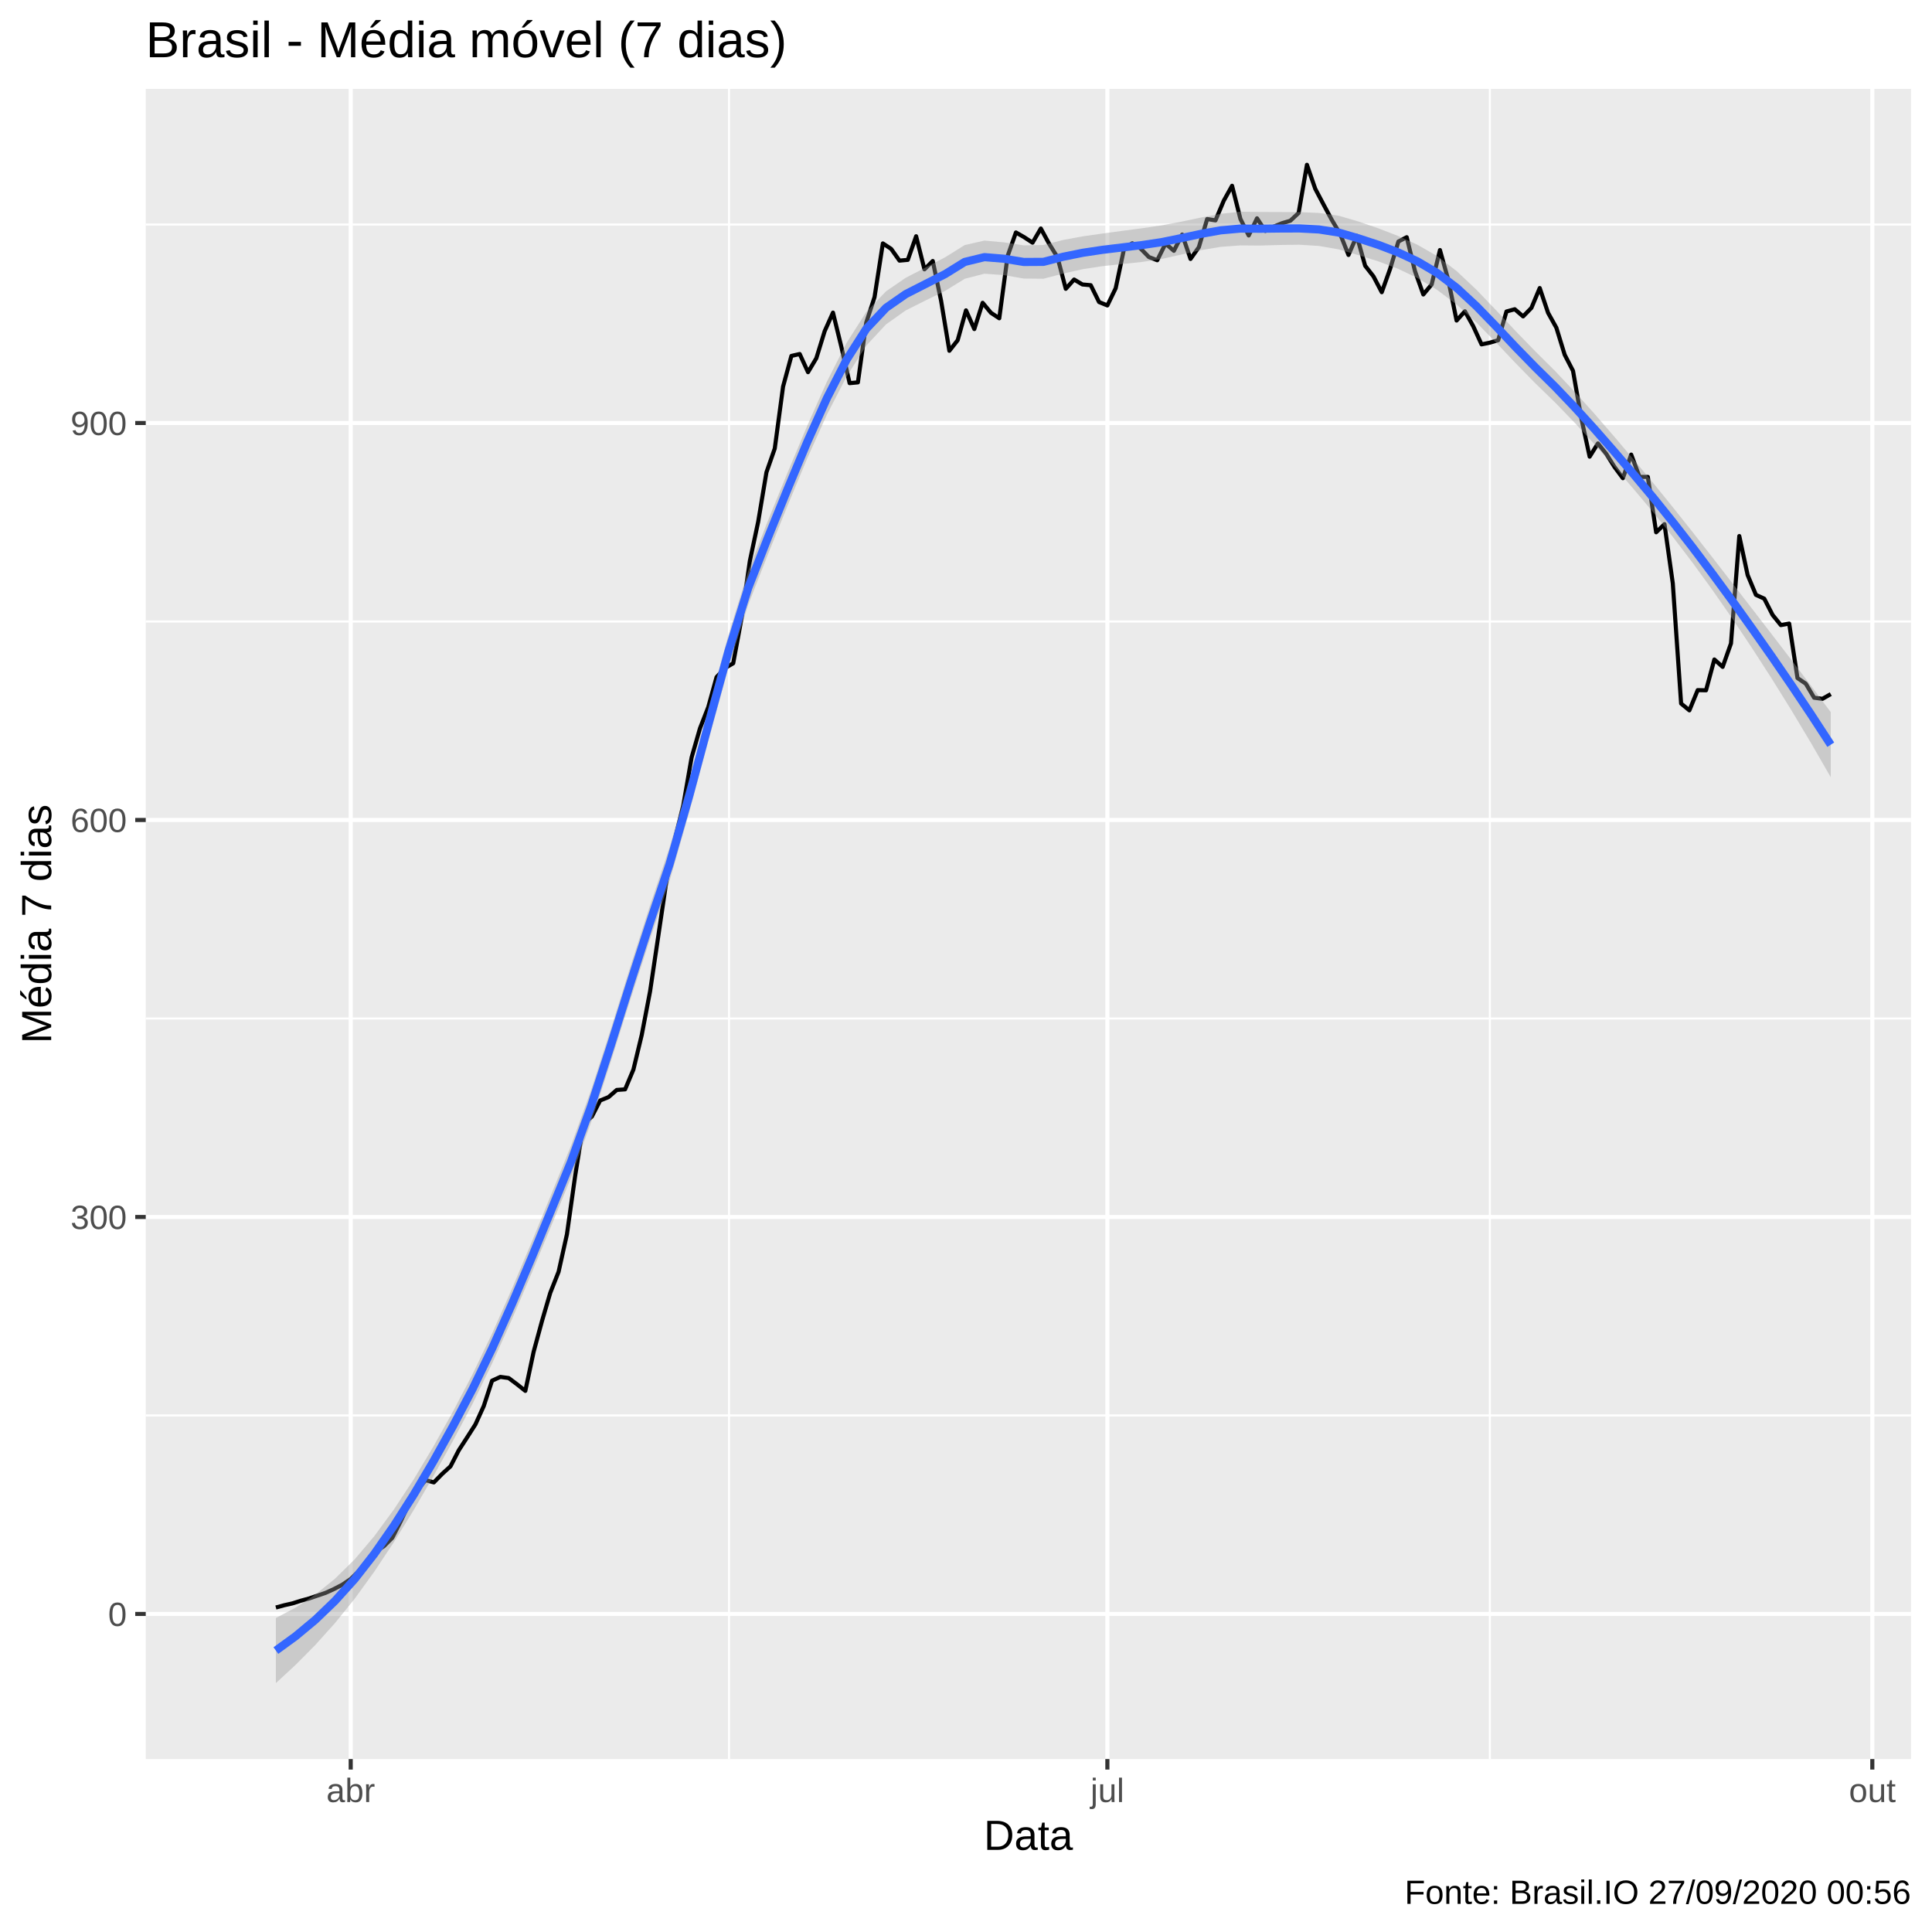
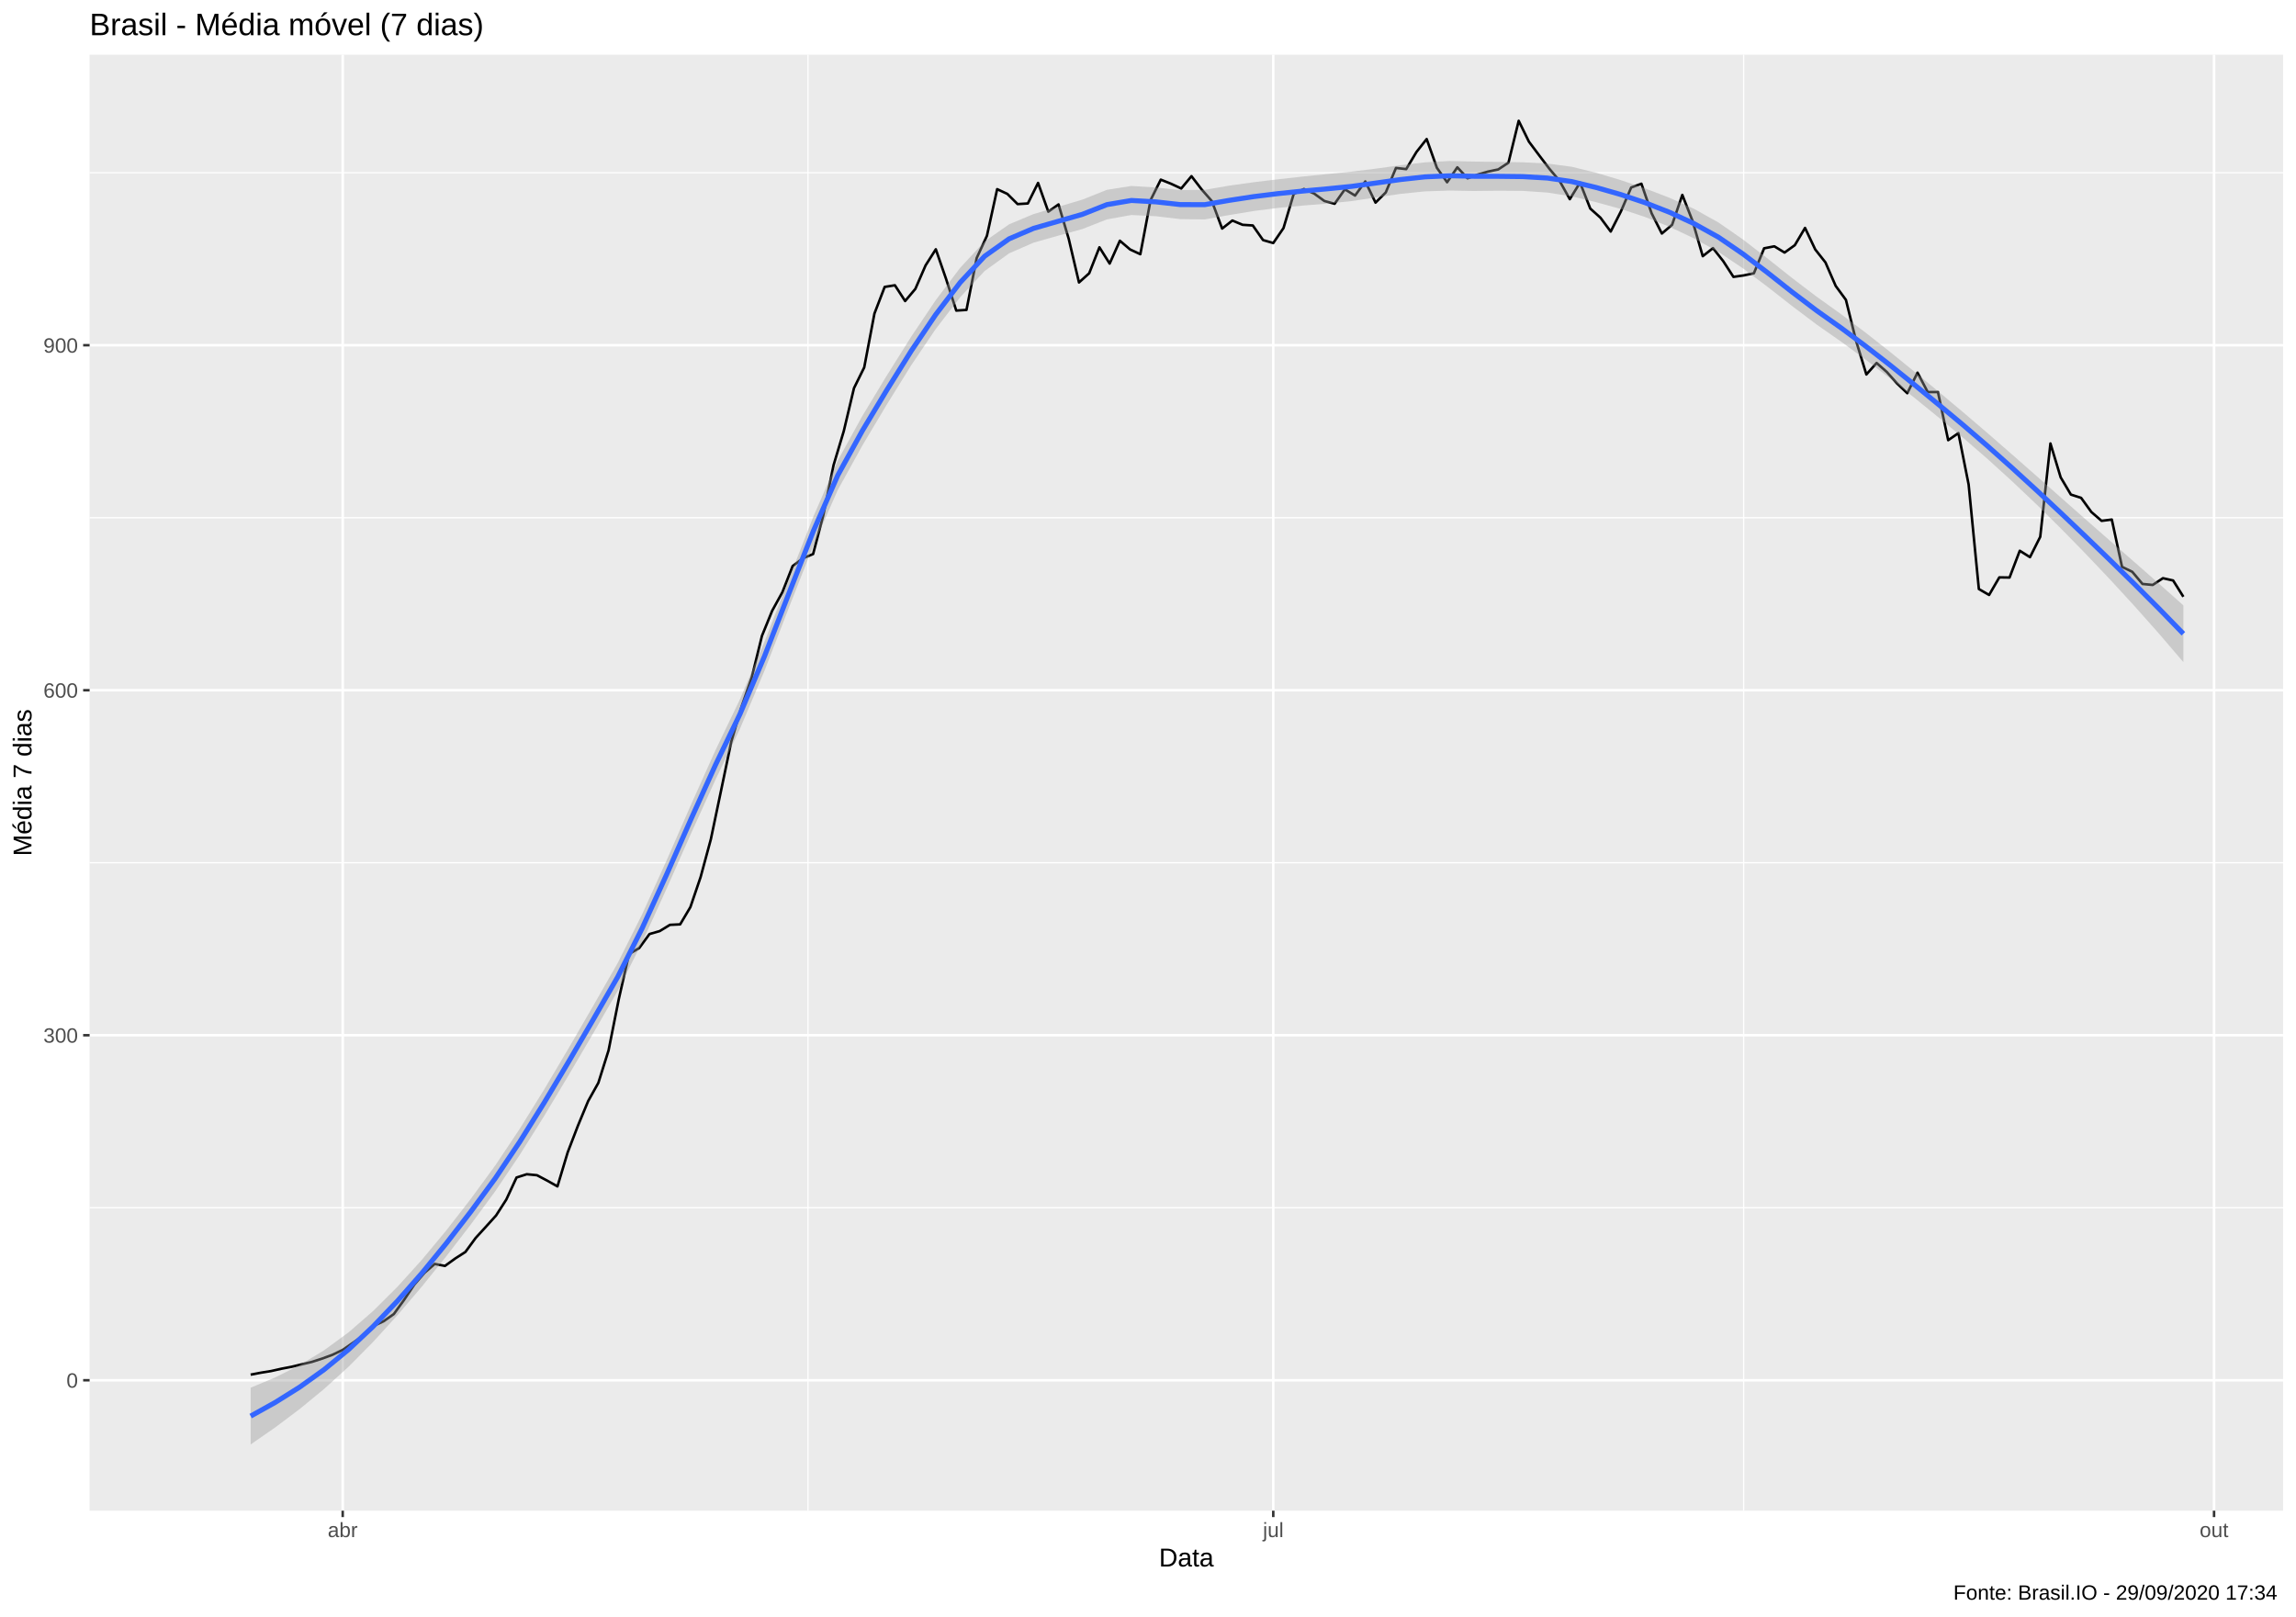
- <svg xmlns="http://www.w3.org/2000/svg" viewBox="0 0 504.00 504.00">
+ <svg xmlns="http://www.w3.org/2000/svg" viewBox="0 0 974.25 686.25">
  <defs>
    <style type="text/css">
    line, polyline, polygon, path, rect, circle {
      fill: none;
      stroke: #000000;
      stroke-linecap: round;
      stroke-linejoin: round;
      stroke-miterlimit: 10.00;
    }
  </style>
  </defs>
  <rect width="100%" height="100%" style="stroke: none; fill: #FFFFFF;" />
-   <rect x="-0" y="0.00" width="504.00" height="504.00" style="stroke-width: 1.07; stroke: #FFFFFF; fill: #FFFFFF;" />
+   <rect x="0" y="0.00" width="974.25" height="686.25" style="stroke-width: 1.07; stroke: #FFFFFF; fill: #FFFFFF;" />
  <defs>
-     <clipPath id="cpMzguMDJ8NDk4LjUyfDQ1OC44OHwyMy4xOQ==">
-       <rect x="38.02" y="23.19" width="460.50" height="435.69" />
+     <clipPath id="cpMzguMDJ8OTY4Ljc3fDY0MS4xM3wyMy4xOQ==">
+       <rect x="38.02" y="23.19" width="930.75" height="617.94" />
    </clipPath>
  </defs>
-   <rect x="38.02" y="23.19" width="460.50" height="435.69" style="stroke-width: 1.07; stroke: none; fill: #EBEBEB;" clip-path="url(#cpMzguMDJ8NDk4LjUyfDQ1OC44OHwyMy4xOQ==)" />
-   <polyline points="38.02,369.25 498.52,369.25 " style="stroke-width: 0.53; stroke: #FFFFFF; stroke-linecap: butt;" clip-path="url(#cpMzguMDJ8NDk4LjUyfDQ1OC44OHwyMy4xOQ==)" />
-   <polyline points="38.02,265.69 498.52,265.69 " style="stroke-width: 0.53; stroke: #FFFFFF; stroke-linecap: butt;" clip-path="url(#cpMzguMDJ8NDk4LjUyfDQ1OC44OHwyMy4xOQ==)" />
-   <polyline points="38.02,162.13 498.52,162.13 " style="stroke-width: 0.53; stroke: #FFFFFF; stroke-linecap: butt;" clip-path="url(#cpMzguMDJ8NDk4LjUyfDQ1OC44OHwyMy4xOQ==)" />
-   <polyline points="38.02,58.57 498.52,58.57 " style="stroke-width: 0.53; stroke: #FFFFFF; stroke-linecap: butt;" clip-path="url(#cpMzguMDJ8NDk4LjUyfDQ1OC44OHwyMy4xOQ==)" />
-   <polyline points="190.18,458.88 190.18,23.19 " style="stroke-width: 0.53; stroke: #FFFFFF; stroke-linecap: butt;" clip-path="url(#cpMzguMDJ8NDk4LjUyfDQ1OC44OHwyMy4xOQ==)" />
-   <polyline points="388.66,458.88 388.66,23.19 " style="stroke-width: 0.53; stroke: #FFFFFF; stroke-linecap: butt;" clip-path="url(#cpMzguMDJ8NDk4LjUyfDQ1OC44OHwyMy4xOQ==)" />
-   <polyline points="38.02,421.03 498.52,421.03 " style="stroke-width: 1.07; stroke: #FFFFFF; stroke-linecap: butt;" clip-path="url(#cpMzguMDJ8NDk4LjUyfDQ1OC44OHwyMy4xOQ==)" />
-   <polyline points="38.02,317.47 498.52,317.47 " style="stroke-width: 1.07; stroke: #FFFFFF; stroke-linecap: butt;" clip-path="url(#cpMzguMDJ8NDk4LjUyfDQ1OC44OHwyMy4xOQ==)" />
-   <polyline points="38.02,213.91 498.52,213.91 " style="stroke-width: 1.07; stroke: #FFFFFF; stroke-linecap: butt;" clip-path="url(#cpMzguMDJ8NDk4LjUyfDQ1OC44OHwyMy4xOQ==)" />
-   <polyline points="38.02,110.35 498.52,110.35 " style="stroke-width: 1.07; stroke: #FFFFFF; stroke-linecap: butt;" clip-path="url(#cpMzguMDJ8NDk4LjUyfDQ1OC44OHwyMy4xOQ==)" />
-   <polyline points="91.49,458.88 91.49,23.19 " style="stroke-width: 1.07; stroke: #FFFFFF; stroke-linecap: butt;" clip-path="url(#cpMzguMDJ8NDk4LjUyfDQ1OC44OHwyMy4xOQ==)" />
-   <polyline points="288.88,458.88 288.88,23.19 " style="stroke-width: 1.07; stroke: #FFFFFF; stroke-linecap: butt;" clip-path="url(#cpMzguMDJ8NDk4LjUyfDQ1OC44OHwyMy4xOQ==)" />
-   <polyline points="488.43,458.88 488.43,23.19 " style="stroke-width: 1.07; stroke: #FFFFFF; stroke-linecap: butt;" clip-path="url(#cpMzguMDJ8NDk4LjUyfDQ1OC44OHwyMy4xOQ==)" />
-   <polyline points="71.97,419.35 74.14,418.76 76.31,418.27 78.48,417.58 80.64,416.99 82.81,416.25 84.98,415.51 87.15,414.52 89.32,413.39 91.49,411.91 93.66,409.79 95.83,407.62 98.00,404.76 100.17,403.33 102.34,401.16 104.50,396.92 106.67,392.33 108.84,388.78 111.01,386.12 113.18,386.71 115.35,384.49 117.52,382.52 119.69,378.32 121.86,374.97 124.03,371.57 126.20,366.79 128.36,360.18 130.53,359.19 132.70,359.49 134.87,361.11 137.04,362.84 139.21,352.63 141.38,344.64 143.55,337.25 145.72,331.77 147.89,322.01 150.06,306.62 152.22,293.11 154.39,291.29 156.56,287.09 158.73,286.21 160.90,284.33 163.07,284.18 165.24,279.01 167.41,269.98 169.58,258.64 171.75,244.04 173.92,229.35 176.08,218.89 178.25,210.07 180.42,197.59 182.59,190.04 184.76,184.47 186.93,176.63 189.10,174.31 191.27,173.03 193.44,161.34 195.61,146.35 197.78,136.14 199.94,123.22 202.11,117.01 204.28,100.84 206.45,92.85 208.62,92.35 210.79,97.09 212.96,93.44 215.13,86.39 217.30,81.55 219.47,90.43 221.64,99.95 223.80,99.75 225.97,84.17 228.14,77.51 230.31,63.50 232.48,64.93 234.65,67.99 236.82,67.79 238.99,61.63 241.16,70.26 243.33,68.09 245.50,78.45 247.66,91.51 249.83,88.75 252.00,80.96 254.17,85.84 256.34,78.99 258.51,81.60 260.68,83.03 262.85,66.81 265.02,60.64 267.19,61.88 269.36,63.31 271.52,59.61 273.69,63.60 275.86,67.10 278.03,75.34 280.20,72.92 282.37,74.21 284.54,74.40 286.71,78.79 288.88,79.68 291.05,75.19 293.22,64.93 295.38,63.46 297.55,64.84 299.72,67.06 301.89,67.89 304.06,63.55 306.23,65.43 308.40,61.19 310.57,67.55 312.74,64.49 314.91,57.14 317.08,57.49 319.24,52.36 321.41,48.46 323.58,57.09 325.75,61.43 327.92,56.95 330.09,60.25 332.26,59.12 334.43,58.23 336.60,57.59 338.77,55.56 340.94,42.99 343.11,49.25 345.27,53.35 347.44,57.39 349.61,61.04 351.78,66.51 353.95,61.53 356.12,69.32 358.29,72.09 360.46,76.23 362.63,70.16 364.80,63.01 366.97,61.88 369.13,70.75 371.30,76.82 373.47,74.21 375.64,65.23 377.81,73.02 379.98,83.62 382.15,81.21 384.32,85.10 386.49,89.84 388.66,89.39 390.83,88.75 392.99,81.26 395.16,80.67 397.33,82.54 399.50,80.32 401.67,75.14 403.84,81.60 406.01,85.50 408.18,92.55 410.35,96.74 412.52,109.12 414.69,119.13 416.85,115.68 419.02,118.39 421.19,121.84 423.36,124.75 425.53,118.59 427.70,124.41 429.87,124.41 432.04,138.86 434.21,136.74 436.38,152.17 438.55,183.53 440.71,185.31 442.88,180.03 445.05,180.08 447.22,172.04 449.39,173.97 451.56,167.85 453.73,139.84 455.90,150.00 458.07,155.18 460.24,156.17 462.41,160.41 464.57,163.07 466.74,162.67 468.91,176.88 471.08,178.36 473.25,182.01 475.42,182.30 477.59,181.07 " style="stroke-width: 1.07; stroke-linecap: butt;" clip-path="url(#cpMzguMDJ8NDk4LjUyfDQ1OC44OHwyMy4xOQ==)" />
-   <polygon points="71.97,422.09 77.10,419.38 82.24,416.00 87.37,411.85 92.51,406.80 97.64,400.74 102.77,393.75 107.91,385.94 113.04,377.39 118.18,368.20 123.31,358.43 128.45,347.72 133.58,336.14 138.72,323.97 143.85,311.46 148.98,298.83 154.12,284.59 159.25,268.75 164.39,252.31 169.52,236.36 174.66,221.07 179.79,203.34 184.93,184.24 190.06,165.51 195.19,148.97 200.33,135.84 205.46,123.28 210.60,111.02 215.73,99.54 220.87,89.41 226.00,81.36 231.14,75.99 236.27,72.47 241.40,69.81 246.54,67.13 251.67,63.93 256.81,62.76 261.94,63.23 267.08,64.01 272.21,63.91 277.35,62.60 282.48,61.65 287.61,60.92 292.75,60.23 297.88,59.55 303.02,58.79 308.15,57.83 313.29,56.75 318.42,55.78 323.56,55.23 328.69,55.29 333.82,55.31 338.96,55.33 344.09,55.55 349.23,56.28 354.36,57.78 359.50,59.54 364.63,61.52 369.77,63.85 374.90,66.80 380.03,70.74 385.17,75.60 390.30,80.95 395.44,86.43 400.57,91.71 405.71,96.82 410.84,102.26 415.98,107.98 421.11,113.90 426.24,119.96 431.38,126.13 436.51,132.46 441.65,138.93 446.78,145.49 451.92,152.13 457.05,158.79 462.19,165.46 467.32,172.15 472.45,178.91 477.59,185.78 477.59,202.76 472.45,193.85 467.32,185.28 462.19,177.03 457.05,169.07 451.92,161.38 446.78,154.00 441.65,146.94 436.51,140.20 431.38,133.78 426.24,127.67 421.11,121.72 415.98,115.92 410.84,110.34 405.71,105.03 400.57,100.04 395.44,94.81 390.30,89.38 385.17,84.16 380.03,79.48 374.90,75.62 369.77,72.53 364.63,70.08 359.50,68.16 354.36,66.56 349.23,65.06 344.09,64.16 338.96,63.84 333.82,63.91 328.69,64.06 323.56,64.02 318.42,64.40 313.29,65.26 308.15,66.41 303.02,67.56 297.88,68.34 292.75,68.87 287.61,69.43 282.48,70.22 277.35,71.36 272.21,72.72 267.08,72.67 261.94,71.78 256.81,71.40 251.67,72.73 246.54,75.89 241.40,78.40 236.27,80.98 231.14,84.62 226.00,90.15 220.87,98.19 215.73,108.14 210.60,119.53 205.46,131.89 200.33,144.63 195.19,157.75 190.06,174.12 184.93,192.75 179.79,211.93 174.66,229.84 169.52,245.15 164.39,260.94 159.25,277.22 154.12,292.99 148.98,307.17 143.85,319.68 138.72,332.05 133.58,344.09 128.45,355.54 123.31,366.14 118.18,375.85 113.04,385.12 107.91,393.94 102.77,402.26 97.64,410.00 92.51,417.08 87.37,423.43 82.24,429.14 77.10,434.33 71.97,439.07 " style="stroke-width: 0.00; stroke: none; fill: #999999; fill-opacity: 0.40;" clip-path="url(#cpMzguMDJ8NDk4LjUyfDQ1OC44OHwyMy4xOQ==)" />
-   <polyline points="71.97,422.09 77.10,419.38 82.24,416.00 87.37,411.85 92.51,406.80 97.64,400.74 102.77,393.75 107.91,385.94 113.04,377.39 118.18,368.20 123.31,358.43 128.45,347.72 133.58,336.14 138.72,323.97 143.85,311.46 148.98,298.83 154.12,284.59 159.25,268.75 164.39,252.31 169.52,236.36 174.66,221.07 179.79,203.34 184.93,184.24 190.06,165.51 195.19,148.97 200.33,135.84 205.46,123.28 210.60,111.02 215.73,99.54 220.87,89.41 226.00,81.36 231.14,75.99 236.27,72.47 241.40,69.81 246.54,67.13 251.67,63.93 256.81,62.76 261.94,63.23 267.08,64.01 272.21,63.91 277.35,62.60 282.48,61.65 287.61,60.92 292.75,60.23 297.88,59.55 303.02,58.79 308.15,57.83 313.29,56.75 318.42,55.78 323.56,55.23 328.69,55.29 333.82,55.31 338.96,55.33 344.09,55.55 349.23,56.28 354.36,57.78 359.50,59.54 364.63,61.52 369.77,63.85 374.90,66.80 380.03,70.74 385.17,75.60 390.30,80.95 395.44,86.43 400.57,91.71 405.71,96.82 410.84,102.26 415.98,107.98 421.11,113.90 426.24,119.96 431.38,126.13 436.51,132.46 441.65,138.93 446.78,145.49 451.92,152.13 457.05,158.79 462.19,165.46 467.32,172.15 472.45,178.91 477.59,185.78 " style="stroke-width: 2.13; stroke: none;" clip-path="url(#cpMzguMDJ8NDk4LjUyfDQ1OC44OHwyMy4xOQ==)" />
-   <polyline points="477.59,202.76 472.45,193.85 467.32,185.28 462.19,177.03 457.05,169.07 451.92,161.38 446.78,154.00 441.65,146.94 436.51,140.20 431.38,133.78 426.24,127.67 421.11,121.72 415.98,115.92 410.84,110.34 405.71,105.03 400.57,100.04 395.44,94.81 390.30,89.38 385.17,84.16 380.03,79.48 374.90,75.62 369.77,72.53 364.63,70.08 359.50,68.16 354.36,66.56 349.23,65.06 344.09,64.16 338.96,63.84 333.82,63.91 328.69,64.06 323.56,64.02 318.42,64.40 313.29,65.26 308.15,66.41 303.02,67.56 297.88,68.34 292.75,68.87 287.61,69.43 282.48,70.22 277.35,71.36 272.21,72.72 267.08,72.67 261.94,71.78 256.81,71.40 251.67,72.73 246.54,75.89 241.40,78.40 236.27,80.98 231.14,84.62 226.00,90.15 220.87,98.19 215.73,108.14 210.60,119.53 205.46,131.89 200.33,144.63 195.19,157.75 190.06,174.12 184.93,192.75 179.79,211.93 174.66,229.84 169.52,245.15 164.39,260.94 159.25,277.22 154.12,292.99 148.98,307.17 143.85,319.68 138.72,332.05 133.58,344.09 128.45,355.54 123.31,366.14 118.18,375.85 113.04,385.12 107.91,393.94 102.77,402.26 97.64,410.00 92.51,417.08 87.37,423.43 82.24,429.14 77.10,434.33 71.97,439.07 " style="stroke-width: 2.13; stroke: none;" clip-path="url(#cpMzguMDJ8NDk4LjUyfDQ1OC44OHwyMy4xOQ==)" />
-   <polyline points="71.97,430.58 77.10,426.85 82.24,422.57 87.37,417.64 92.51,411.94 97.64,405.37 102.77,398.00 107.91,389.94 113.04,381.26 118.18,372.02 123.31,362.28 128.45,351.63 133.58,340.12 138.72,328.01 143.85,315.57 148.98,303.00 154.12,288.79 159.25,272.99 164.39,256.63 169.52,240.75 174.66,225.45 179.79,207.63 184.93,188.49 190.06,169.81 195.19,153.36 200.33,140.23 205.46,127.58 210.60,115.27 215.73,103.84 220.87,93.80 226.00,85.76 231.14,80.30 236.27,76.73 241.40,74.11 246.54,71.51 251.67,68.33 256.81,67.08 261.94,67.50 267.08,68.34 272.21,68.31 277.35,66.98 282.48,65.94 287.61,65.17 292.75,64.55 297.88,63.94 303.02,63.17 308.15,62.12 313.29,61.01 318.42,60.09 323.56,59.63 328.69,59.67 333.82,59.61 338.96,59.59 344.09,59.86 349.23,60.67 354.36,62.17 359.50,63.85 364.63,65.80 369.77,68.19 374.90,71.21 380.03,75.11 385.17,79.88 390.30,85.17 395.44,90.62 400.57,95.87 405.71,100.93 410.84,106.30 415.98,111.95 421.11,117.81 426.24,123.82 431.38,129.95 436.51,136.33 441.65,142.93 446.78,149.75 451.92,156.76 457.05,163.93 462.19,171.24 467.32,178.72 472.45,186.38 477.59,194.27 " style="stroke-width: 2.13; stroke: #3366FF; stroke-linecap: butt;" clip-path="url(#cpMzguMDJ8NDk4LjUyfDQ1OC44OHwyMy4xOQ==)" />
+   <rect x="38.02" y="23.19" width="930.75" height="617.94" style="stroke-width: 1.07; stroke: none; fill: #EBEBEB;" clip-path="url(#cpMzguMDJ8OTY4Ljc3fDY0MS4xM3wyMy4xOQ==)" />
+   <polyline points="38.02,512.57 968.77,512.57 " style="stroke-width: 0.53; stroke: #FFFFFF; stroke-linecap: butt;" clip-path="url(#cpMzguMDJ8OTY4Ljc3fDY0MS4xM3wyMy4xOQ==)" />
+   <polyline points="38.02,366.15 968.77,366.15 " style="stroke-width: 0.53; stroke: #FFFFFF; stroke-linecap: butt;" clip-path="url(#cpMzguMDJ8OTY4Ljc3fDY0MS4xM3wyMy4xOQ==)" />
+   <polyline points="38.02,219.73 968.77,219.73 " style="stroke-width: 0.53; stroke: #FFFFFF; stroke-linecap: butt;" clip-path="url(#cpMzguMDJ8OTY4Ljc3fDY0MS4xM3wyMy4xOQ==)" />
+   <polyline points="38.02,73.31 968.77,73.31 " style="stroke-width: 0.53; stroke: #FFFFFF; stroke-linecap: butt;" clip-path="url(#cpMzguMDJ8OTY4Ljc3fDY0MS4xM3wyMy4xOQ==)" />
+   <polyline points="342.85,641.13 342.85,23.19 " style="stroke-width: 0.53; stroke: #FFFFFF; stroke-linecap: butt;" clip-path="url(#cpMzguMDJ8OTY4Ljc3fDY0MS4xM3wyMy4xOQ==)" />
+   <polyline points="739.88,641.13 739.88,23.19 " style="stroke-width: 0.53; stroke: #FFFFFF; stroke-linecap: butt;" clip-path="url(#cpMzguMDJ8OTY4Ljc3fDY0MS4xM3wyMy4xOQ==)" />
+   <polyline points="38.02,585.78 968.77,585.78 " style="stroke-width: 1.07; stroke: #FFFFFF; stroke-linecap: butt;" clip-path="url(#cpMzguMDJ8OTY4Ljc3fDY0MS4xM3wyMy4xOQ==)" />
+   <polyline points="38.02,439.36 968.77,439.36 " style="stroke-width: 1.07; stroke: #FFFFFF; stroke-linecap: butt;" clip-path="url(#cpMzguMDJ8OTY4Ljc3fDY0MS4xM3wyMy4xOQ==)" />
+   <polyline points="38.02,292.94 968.77,292.94 " style="stroke-width: 1.07; stroke: #FFFFFF; stroke-linecap: butt;" clip-path="url(#cpMzguMDJ8OTY4Ljc3fDY0MS4xM3wyMy4xOQ==)" />
+   <polyline points="38.02,146.52 968.77,146.52 " style="stroke-width: 1.07; stroke: #FFFFFF; stroke-linecap: butt;" clip-path="url(#cpMzguMDJ8OTY4Ljc3fDY0MS4xM3wyMy4xOQ==)" />
+   <polyline points="145.42,641.13 145.42,23.19 " style="stroke-width: 1.07; stroke: #FFFFFF; stroke-linecap: butt;" clip-path="url(#cpMzguMDJ8OTY4Ljc3fDY0MS4xM3wyMy4xOQ==)" />
+   <polyline points="540.28,641.13 540.28,23.19 " style="stroke-width: 1.07; stroke: #FFFFFF; stroke-linecap: butt;" clip-path="url(#cpMzguMDJ8OTY4Ljc3fDY0MS4xM3wyMy4xOQ==)" />
+   <polyline points="939.48,641.13 939.48,23.19 " style="stroke-width: 1.07; stroke: #FFFFFF; stroke-linecap: butt;" clip-path="url(#cpMzguMDJ8OTY4Ljc3fDY0MS4xM3wyMy4xOQ==)" />
+   <polyline points="106.36,583.41 110.70,582.58 115.04,581.88 119.38,580.90 123.72,580.07 128.06,579.02 132.40,577.98 136.74,576.58 141.08,574.98 145.42,572.89 149.76,569.89 154.09,566.82 158.43,562.78 162.77,560.75 167.11,557.69 171.45,551.69 175.79,545.20 180.13,540.18 184.47,536.42 188.81,537.26 193.15,534.12 197.49,531.33 201.83,525.40 206.16,520.66 210.50,515.85 214.84,509.09 219.18,499.74 223.52,498.35 227.86,498.77 232.20,501.07 236.54,503.51 240.88,489.08 245.22,477.78 249.56,467.32 253.89,459.58 258.23,445.78 262.57,424.02 266.91,404.92 271.25,402.34 275.59,396.41 279.93,395.16 284.27,392.51 288.61,392.30 292.95,384.98 297.29,372.22 301.63,356.18 305.96,335.54 310.30,314.76 314.64,299.98 318.98,287.50 323.32,269.86 327.66,259.19 332.00,251.31 336.34,240.23 340.68,236.95 345.02,235.14 349.36,218.61 353.70,197.42 358.03,182.98 362.37,164.72 366.71,155.93 371.05,133.06 375.39,121.77 379.73,121.07 384.07,127.76 388.41,122.60 392.75,112.63 397.09,105.80 401.43,118.35 405.77,131.81 410.10,131.53 414.44,109.49 418.78,100.08 423.12,80.28 427.46,82.30 431.80,86.62 436.14,86.35 440.48,77.63 444.82,89.83 449.16,86.76 453.50,101.41 457.84,119.88 462.17,115.98 466.51,104.96 470.85,111.86 475.19,102.17 479.53,105.87 483.87,107.89 488.21,84.95 492.55,76.24 496.89,77.98 501.23,80.00 505.57,74.77 509.91,80.42 514.24,85.37 518.58,97.01 522.92,93.60 527.26,95.41 531.60,95.69 535.94,101.89 540.28,103.15 544.62,96.80 548.96,82.30 553.30,80.21 557.64,82.16 561.97,85.30 566.31,86.49 570.65,80.35 574.99,83.00 579.33,77.00 583.67,86.00 588.01,81.67 592.35,71.28 596.69,71.77 601.03,64.52 605.37,59.01 609.71,71.22 614.04,77.35 618.38,71.01 622.72,75.68 627.06,74.07 631.40,72.82 635.74,71.91 640.08,69.05 644.42,51.27 648.76,60.13 653.10,65.92 657.44,71.63 661.78,76.79 666.11,84.53 670.45,77.49 674.79,88.51 679.13,92.41 683.47,98.27 687.81,89.69 692.15,79.58 696.49,77.98 700.83,90.53 705.17,99.11 709.51,95.41 713.85,82.72 718.18,93.74 722.52,108.73 726.86,105.31 731.20,110.82 735.54,117.51 739.88,116.89 744.22,115.98 748.56,105.38 752.90,104.54 757.24,107.19 761.58,104.06 765.92,96.73 770.25,105.87 774.59,111.38 778.93,121.35 783.27,127.27 787.61,144.77 791.95,158.93 796.29,154.05 800.63,157.88 804.97,162.76 809.31,166.88 813.65,158.16 817.98,166.39 822.32,166.39 826.66,186.82 831.00,183.82 835.34,205.64 839.68,249.99 844.02,252.50 848.36,245.04 852.70,245.11 857.04,233.74 861.38,236.46 865.72,227.82 870.05,188.21 874.39,202.58 878.73,209.90 883.07,211.29 887.41,217.29 891.75,221.05 896.09,220.50 900.43,240.58 904.77,242.67 909.11,247.83 913.45,248.25 917.79,245.39 922.12,246.36 926.46,253.27 " style="stroke-width: 1.07; stroke-linecap: butt;" clip-path="url(#cpMzguMDJ8OTY4Ljc3fDY0MS4xM3wyMy4xOQ==)" />
+   <polygon points="106.36,588.94 116.74,584.61 127.13,579.39 137.51,573.07 147.89,565.47 158.27,556.44 168.65,546.11 179.03,534.64 189.41,522.15 199.79,508.78 210.17,494.60 220.55,479.05 230.94,462.31 241.32,444.80 251.70,426.90 262.08,408.76 272.46,388.05 282.84,365.19 293.22,341.49 303.60,318.37 313.98,296.78 324.37,272.40 334.75,245.75 345.13,219.24 355.51,195.43 365.89,176.58 376.27,159.41 386.65,142.88 397.03,127.43 407.41,113.68 417.79,102.47 428.18,95.21 438.56,90.85 448.94,87.82 459.32,84.70 469.70,80.56 480.08,78.92 490.46,79.57 500.84,80.66 511.22,80.57 521.60,78.78 531.99,77.33 542.37,76.09 552.75,74.93 563.13,73.87 573.51,72.85 583.89,71.56 594.27,70.13 604.65,68.90 615.03,68.33 625.41,68.57 635.80,68.71 646.18,68.88 656.56,69.40 666.94,70.78 677.32,73.33 687.70,76.43 698.08,79.96 708.46,83.96 718.84,88.64 729.22,94.44 739.61,101.66 749.99,109.69 760.37,117.93 770.75,125.84 781.13,133.27 791.51,141.08 801.89,149.25 812.27,157.68 822.65,166.28 833.03,174.97 843.42,183.86 853.80,192.91 864.18,202.04 874.56,211.22 884.94,220.39 895.32,229.49 905.70,238.56 916.08,247.68 926.46,256.92 926.46,281.01 916.08,268.89 905.70,257.20 895.32,245.91 884.94,234.98 874.56,224.36 864.18,214.11 853.80,204.27 843.42,194.84 833.03,185.83 822.65,177.21 812.27,168.77 801.89,160.52 791.51,152.54 781.13,144.93 770.75,137.67 760.37,129.83 749.99,121.71 739.61,113.92 729.22,106.95 718.84,101.19 708.46,96.27 698.08,92.10 687.70,88.67 677.32,85.82 666.94,83.33 656.56,81.72 646.18,81.02 635.80,80.94 625.41,81.06 615.03,80.88 604.65,81.22 594.27,82.28 583.89,83.79 573.51,85.34 563.13,86.42 552.75,87.25 542.37,88.23 531.99,89.55 521.60,91.27 511.22,93.12 500.84,93.00 490.46,91.77 480.08,91.25 469.70,93.11 459.32,97.19 448.94,100.05 438.56,102.99 428.18,107.53 417.79,115.03 407.41,126.17 397.03,139.66 386.65,155.02 376.27,171.73 365.89,189.13 355.51,207.92 345.13,231.48 334.75,257.89 324.37,284.72 313.98,309.33 303.60,330.88 293.22,353.75 282.84,377.21 272.46,399.95 262.08,420.58 251.70,438.56 241.32,456.26 230.94,473.58 220.55,490.13 210.17,505.53 199.79,519.64 189.41,533.13 179.03,546.00 168.65,558.18 158.27,569.58 147.89,580.06 137.51,589.49 127.13,598.03 116.74,605.83 106.36,613.04 " style="stroke-width: 0.00; stroke: none; fill: #999999; fill-opacity: 0.40;" clip-path="url(#cpMzguMDJ8OTY4Ljc3fDY0MS4xM3wyMy4xOQ==)" />
+   <polyline points="106.36,588.94 116.74,584.61 127.13,579.39 137.51,573.07 147.89,565.47 158.27,556.44 168.65,546.11 179.03,534.64 189.41,522.15 199.79,508.78 210.17,494.60 220.55,479.05 230.94,462.31 241.32,444.80 251.70,426.90 262.08,408.76 272.46,388.05 282.84,365.19 293.22,341.49 303.60,318.37 313.98,296.78 324.37,272.40 334.75,245.75 345.13,219.24 355.51,195.43 365.89,176.58 376.27,159.41 386.65,142.88 397.03,127.43 407.41,113.68 417.79,102.47 428.18,95.21 438.56,90.85 448.94,87.82 459.32,84.70 469.70,80.56 480.08,78.92 490.46,79.57 500.84,80.66 511.22,80.57 521.60,78.78 531.99,77.33 542.37,76.09 552.75,74.93 563.13,73.87 573.51,72.85 583.89,71.56 594.27,70.13 604.65,68.90 615.03,68.33 625.41,68.57 635.80,68.71 646.18,68.88 656.56,69.40 666.94,70.78 677.32,73.33 687.70,76.43 698.08,79.96 708.46,83.96 718.84,88.64 729.22,94.44 739.61,101.66 749.99,109.69 760.37,117.93 770.75,125.84 781.13,133.27 791.51,141.08 801.89,149.25 812.27,157.68 822.65,166.28 833.03,174.97 843.42,183.86 853.80,192.91 864.18,202.04 874.56,211.22 884.94,220.39 895.32,229.49 905.70,238.56 916.08,247.68 926.46,256.92 " style="stroke-width: 2.13; stroke: none;" clip-path="url(#cpMzguMDJ8OTY4Ljc3fDY0MS4xM3wyMy4xOQ==)" />
+   <polyline points="926.46,281.01 916.08,268.89 905.70,257.20 895.32,245.91 884.94,234.98 874.56,224.36 864.18,214.11 853.80,204.27 843.42,194.84 833.03,185.83 822.65,177.21 812.27,168.77 801.89,160.52 791.51,152.54 781.13,144.93 770.75,137.67 760.37,129.83 749.99,121.71 739.61,113.92 729.22,106.95 718.84,101.19 708.46,96.27 698.08,92.10 687.70,88.67 677.32,85.82 666.94,83.33 656.56,81.72 646.18,81.02 635.80,80.94 625.41,81.06 615.03,80.88 604.65,81.22 594.27,82.28 583.89,83.79 573.51,85.34 563.13,86.42 552.75,87.25 542.37,88.23 531.99,89.55 521.60,91.27 511.22,93.12 500.84,93.00 490.46,91.77 480.08,91.25 469.70,93.11 459.32,97.19 448.94,100.05 438.56,102.99 428.18,107.53 417.79,115.03 407.41,126.17 397.03,139.66 386.65,155.02 376.27,171.73 365.89,189.13 355.51,207.92 345.13,231.48 334.75,257.89 324.37,284.72 313.98,309.33 303.60,330.88 293.22,353.75 282.84,377.21 272.46,399.95 262.08,420.58 251.70,438.56 241.32,456.26 230.94,473.58 220.55,490.13 210.17,505.53 199.79,519.64 189.41,533.13 179.03,546.00 168.65,558.18 158.27,569.58 147.89,580.06 137.51,589.49 127.13,598.03 116.74,605.83 106.36,613.04 " style="stroke-width: 2.13; stroke: none;" clip-path="url(#cpMzguMDJ8OTY4Ljc3fDY0MS4xM3wyMy4xOQ==)" />
+   <polyline points="106.36,600.99 116.74,595.22 127.13,588.71 137.51,581.28 147.89,572.76 158.27,563.01 168.65,552.15 179.03,540.32 189.41,527.64 199.79,514.21 210.17,500.07 220.55,484.59 230.94,467.94 241.32,450.53 251.70,432.73 262.08,414.67 272.46,394.00 282.84,371.20 293.22,347.62 303.60,324.63 313.98,303.06 324.37,278.56 334.75,251.82 345.13,225.36 355.51,201.67 365.89,182.85 376.27,165.57 386.65,148.95 397.03,133.54 407.41,119.92 417.79,108.75 428.18,101.37 438.56,96.92 448.94,93.93 459.32,90.95 469.70,86.84 480.08,85.08 490.46,85.67 500.84,86.83 511.22,86.85 521.60,85.03 531.99,83.44 542.37,82.16 552.75,81.09 563.13,80.14 573.51,79.10 583.89,77.67 594.27,76.20 604.65,75.06 615.03,74.60 625.41,74.81 635.80,74.83 646.18,74.95 656.56,75.56 666.94,77.06 677.32,79.58 687.70,82.55 698.08,86.03 708.46,90.11 718.84,94.92 729.22,100.69 739.61,107.79 749.99,115.70 760.37,123.88 770.75,131.75 781.13,139.10 791.51,146.81 801.89,154.88 812.27,163.23 822.65,171.75 833.03,180.40 843.42,189.35 853.80,198.59 864.18,208.08 874.56,217.79 884.94,227.68 895.32,237.70 905.70,247.88 916.08,258.28 926.46,268.97 " style="stroke-width: 2.13; stroke: #3366FF; stroke-linecap: butt;" clip-path="url(#cpMzguMDJ8OTY4Ljc3fDY0MS4xM3wyMy4xOQ==)" />
  <defs>
-     <clipPath id="cpMC4wMHw1MDQuMDB8NTA0LjAwfDAuMDA=">
-       <rect x="0.00" y="0.00" width="504.00" height="504.00" />
+     <clipPath id="cpMC4wMHw5NzQuMjV8Njg2LjI1fDAuMDA=">
+       <rect x="0.00" y="0.00" width="974.25" height="686.25" />
    </clipPath>
  </defs>
-   <g clip-path="url(#cpMC4wMHw1MDQuMDB8NTA0LjAwfDAuMDA=)">
-     <text x="28.20" y="424.18" style="font-size: 8.80px; fill: #4D4D4D; font-family: Arial;" textLength="4.89px" lengthAdjust="spacingAndGlyphs">0</text>
+   <g clip-path="url(#cpMC4wMHw5NzQuMjV8Njg2LjI1fDAuMDA=)">
+     <text x="28.20" y="588.93" style="font-size: 8.80px; fill: #4D4D4D; font-family: Arial;" textLength="4.89px" lengthAdjust="spacingAndGlyphs">0</text>
  </g>
-   <g clip-path="url(#cpMC4wMHw1MDQuMDB8NTA0LjAwfDAuMDA=)">
-     <text x="18.41" y="320.62" style="font-size: 8.80px; fill: #4D4D4D; font-family: Arial;" textLength="14.68px" lengthAdjust="spacingAndGlyphs">300</text>
+   <g clip-path="url(#cpMC4wMHw5NzQuMjV8Njg2LjI1fDAuMDA=)">
+     <text x="18.41" y="442.51" style="font-size: 8.80px; fill: #4D4D4D; font-family: Arial;" textLength="14.68px" lengthAdjust="spacingAndGlyphs">300</text>
  </g>
-   <g clip-path="url(#cpMC4wMHw1MDQuMDB8NTA0LjAwfDAuMDA=)">
-     <text x="18.41" y="217.06" style="font-size: 8.80px; fill: #4D4D4D; font-family: Arial;" textLength="14.68px" lengthAdjust="spacingAndGlyphs">600</text>
+   <g clip-path="url(#cpMC4wMHw5NzQuMjV8Njg2LjI1fDAuMDA=)">
+     <text x="18.41" y="296.09" style="font-size: 8.80px; fill: #4D4D4D; font-family: Arial;" textLength="14.68px" lengthAdjust="spacingAndGlyphs">600</text>
  </g>
-   <g clip-path="url(#cpMC4wMHw1MDQuMDB8NTA0LjAwfDAuMDA=)">
-     <text x="18.41" y="113.50" style="font-size: 8.80px; fill: #4D4D4D; font-family: Arial;" textLength="14.68px" lengthAdjust="spacingAndGlyphs">900</text>
+   <g clip-path="url(#cpMC4wMHw5NzQuMjV8Njg2LjI1fDAuMDA=)">
+     <text x="18.41" y="149.67" style="font-size: 8.80px; fill: #4D4D4D; font-family: Arial;" textLength="14.68px" lengthAdjust="spacingAndGlyphs">900</text>
  </g>
-   <polyline points="35.28,421.03 38.02,421.03 " style="stroke-width: 1.07; stroke: #333333; stroke-linecap: butt;" clip-path="url(#cpMC4wMHw1MDQuMDB8NTA0LjAwfDAuMDA=)" />
-   <polyline points="35.28,317.47 38.02,317.47 " style="stroke-width: 1.07; stroke: #333333; stroke-linecap: butt;" clip-path="url(#cpMC4wMHw1MDQuMDB8NTA0LjAwfDAuMDA=)" />
-   <polyline points="35.28,213.91 38.02,213.91 " style="stroke-width: 1.07; stroke: #333333; stroke-linecap: butt;" clip-path="url(#cpMC4wMHw1MDQuMDB8NTA0LjAwfDAuMDA=)" />
-   <polyline points="35.28,110.35 38.02,110.35 " style="stroke-width: 1.07; stroke: #333333; stroke-linecap: butt;" clip-path="url(#cpMC4wMHw1MDQuMDB8NTA0LjAwfDAuMDA=)" />
-   <polyline points="91.49,461.62 91.49,458.88 " style="stroke-width: 1.07; stroke: #333333; stroke-linecap: butt;" clip-path="url(#cpMC4wMHw1MDQuMDB8NTA0LjAwfDAuMDA=)" />
-   <polyline points="288.88,461.62 288.88,458.88 " style="stroke-width: 1.07; stroke: #333333; stroke-linecap: butt;" clip-path="url(#cpMC4wMHw1MDQuMDB8NTA0LjAwfDAuMDA=)" />
-   <polyline points="488.43,461.62 488.43,458.88 " style="stroke-width: 1.07; stroke: #333333; stroke-linecap: butt;" clip-path="url(#cpMC4wMHw1MDQuMDB8NTA0LjAwfDAuMDA=)" />
-   <g clip-path="url(#cpMC4wMHw1MDQuMDB8NTA0LjAwfDAuMDA=)">
-     <text x="85.13" y="470.11" style="font-size: 8.80px; fill: #4D4D4D; font-family: Arial;" textLength="12.72px" lengthAdjust="spacingAndGlyphs">abr</text>
+   <polyline points="35.28,585.78 38.02,585.78 " style="stroke-width: 1.07; stroke: #333333; stroke-linecap: butt;" clip-path="url(#cpMC4wMHw5NzQuMjV8Njg2LjI1fDAuMDA=)" />
+   <polyline points="35.28,439.36 38.02,439.36 " style="stroke-width: 1.07; stroke: #333333; stroke-linecap: butt;" clip-path="url(#cpMC4wMHw5NzQuMjV8Njg2LjI1fDAuMDA=)" />
+   <polyline points="35.28,292.94 38.02,292.94 " style="stroke-width: 1.07; stroke: #333333; stroke-linecap: butt;" clip-path="url(#cpMC4wMHw5NzQuMjV8Njg2LjI1fDAuMDA=)" />
+   <polyline points="35.28,146.52 38.02,146.52 " style="stroke-width: 1.07; stroke: #333333; stroke-linecap: butt;" clip-path="url(#cpMC4wMHw5NzQuMjV8Njg2LjI1fDAuMDA=)" />
+   <polyline points="145.42,643.87 145.42,641.13 " style="stroke-width: 1.07; stroke: #333333; stroke-linecap: butt;" clip-path="url(#cpMC4wMHw5NzQuMjV8Njg2LjI1fDAuMDA=)" />
+   <polyline points="540.28,643.87 540.28,641.13 " style="stroke-width: 1.07; stroke: #333333; stroke-linecap: butt;" clip-path="url(#cpMC4wMHw5NzQuMjV8Njg2LjI1fDAuMDA=)" />
+   <polyline points="939.48,643.87 939.48,641.13 " style="stroke-width: 1.07; stroke: #333333; stroke-linecap: butt;" clip-path="url(#cpMC4wMHw5NzQuMjV8Njg2LjI1fDAuMDA=)" />
+   <g clip-path="url(#cpMC4wMHw5NzQuMjV8Njg2LjI1fDAuMDA=)">
+     <text x="139.06" y="652.36" style="font-size: 8.80px; fill: #4D4D4D; font-family: Arial;" textLength="12.72px" lengthAdjust="spacingAndGlyphs">abr</text>
  </g>
-   <g clip-path="url(#cpMC4wMHw1MDQuMDB8NTA0LjAwfDAuMDA=)">
-     <text x="284.48" y="470.11" style="font-size: 8.80px; fill: #4D4D4D; font-family: Arial;" textLength="8.80px" lengthAdjust="spacingAndGlyphs">jul</text>
+   <g clip-path="url(#cpMC4wMHw5NzQuMjV8Njg2LjI1fDAuMDA=)">
+     <text x="535.88" y="652.36" style="font-size: 8.80px; fill: #4D4D4D; font-family: Arial;" textLength="8.80px" lengthAdjust="spacingAndGlyphs">jul</text>
  </g>
-   <g clip-path="url(#cpMC4wMHw1MDQuMDB8NTA0LjAwfDAuMDA=)">
-     <text x="482.32" y="470.11" style="font-size: 8.80px; fill: #4D4D4D; font-family: Arial;" textLength="12.23px" lengthAdjust="spacingAndGlyphs">out</text>
+   <g clip-path="url(#cpMC4wMHw5NzQuMjV8Njg2LjI1fDAuMDA=)">
+     <text x="933.36" y="652.36" style="font-size: 8.80px; fill: #4D4D4D; font-family: Arial;" textLength="12.23px" lengthAdjust="spacingAndGlyphs">out</text>
  </g>
-   <g clip-path="url(#cpMC4wMHw1MDQuMDB8NTA0LjAwfDAuMDA=)">
-     <text x="256.65" y="482.57" style="font-size: 11.00px; font-family: Arial;" textLength="23.24px" lengthAdjust="spacingAndGlyphs">Data</text>
+   <g clip-path="url(#cpMC4wMHw5NzQuMjV8Njg2LjI1fDAuMDA=)">
+     <text x="491.78" y="664.82" style="font-size: 11.00px; font-family: Arial;" textLength="23.24px" lengthAdjust="spacingAndGlyphs">Data</text>
  </g>
-   <g clip-path="url(#cpMC4wMHw1MDQuMDB8NTA0LjAwfDAuMDA=)">
-     <text transform="translate(13.35,272.22) rotate(-90)" style="font-size: 11.00px; font-family: Arial;" textLength="62.37px" lengthAdjust="spacingAndGlyphs">Média 7 dias</text>
+   <g clip-path="url(#cpMC4wMHw5NzQuMjV8Njg2LjI1fDAuMDA=)">
+     <text transform="translate(13.35,363.34) rotate(-90)" style="font-size: 11.00px; font-family: Arial;" textLength="62.37px" lengthAdjust="spacingAndGlyphs">Média 7 dias</text>
  </g>
-   <g clip-path="url(#cpMC4wMHw1MDQuMDB8NTA0LjAwfDAuMDA=)">
+   <g clip-path="url(#cpMC4wMHw5NzQuMjV8Njg2LjI1fDAuMDA=)">
    <text x="38.02" y="14.93" style="font-size: 13.20px; font-family: Arial;" textLength="167.25px" lengthAdjust="spacingAndGlyphs">Brasil - Média móvel (7 dias)</text>
  </g>
-   <g clip-path="url(#cpMC4wMHw1MDQuMDB8NTA0LjAwfDAuMDA=)">
-     <text x="366.43" y="496.67" style="font-size: 8.80px; font-family: Arial;" textLength="132.09px" lengthAdjust="spacingAndGlyphs">Fonte: Brasil.IO 27/09/2020 00:56</text>
+   <g clip-path="url(#cpMC4wMHw5NzQuMjV8Njg2LjI1fDAuMDA=)">
+     <text x="828.86" y="678.92" style="font-size: 8.80px; font-family: Arial;" textLength="139.91px" lengthAdjust="spacingAndGlyphs">Fonte: Brasil.IO -  29/09/2020 17:34</text>
  </g>
</svg>
